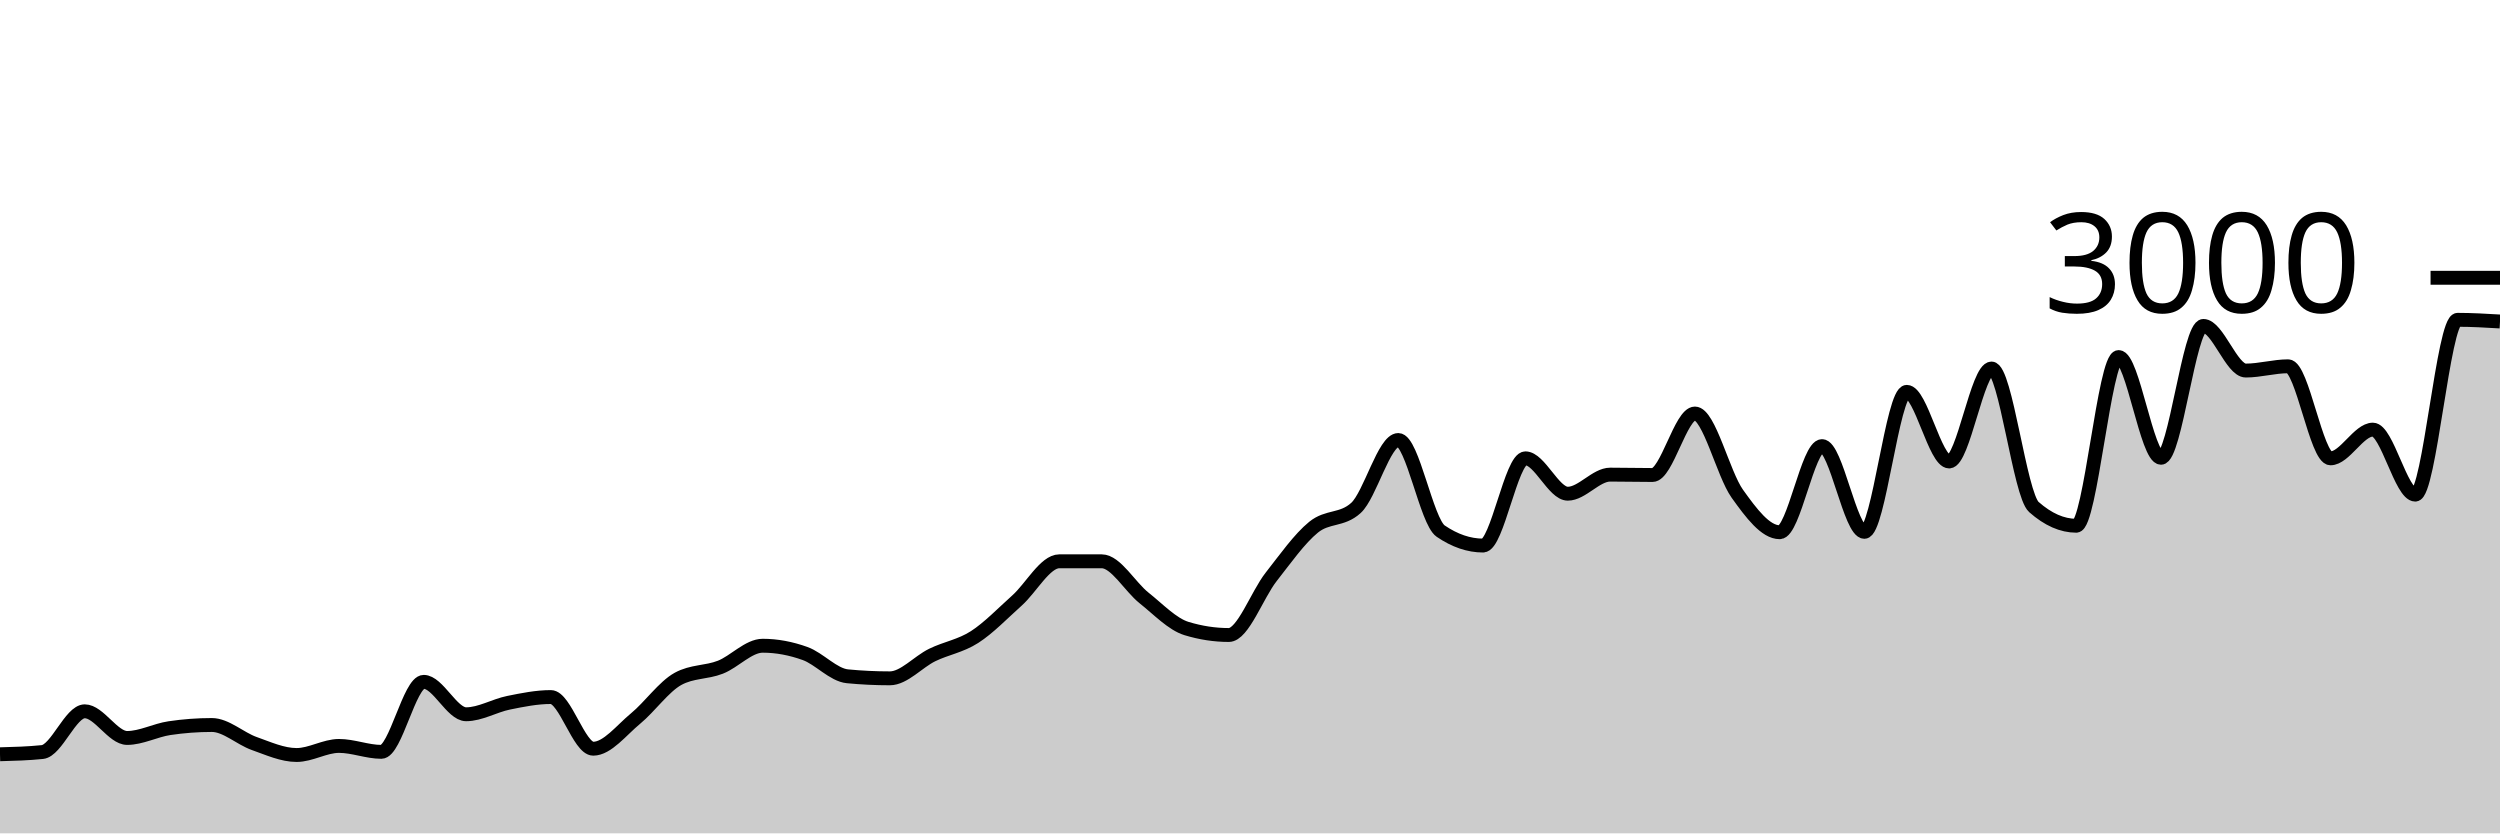
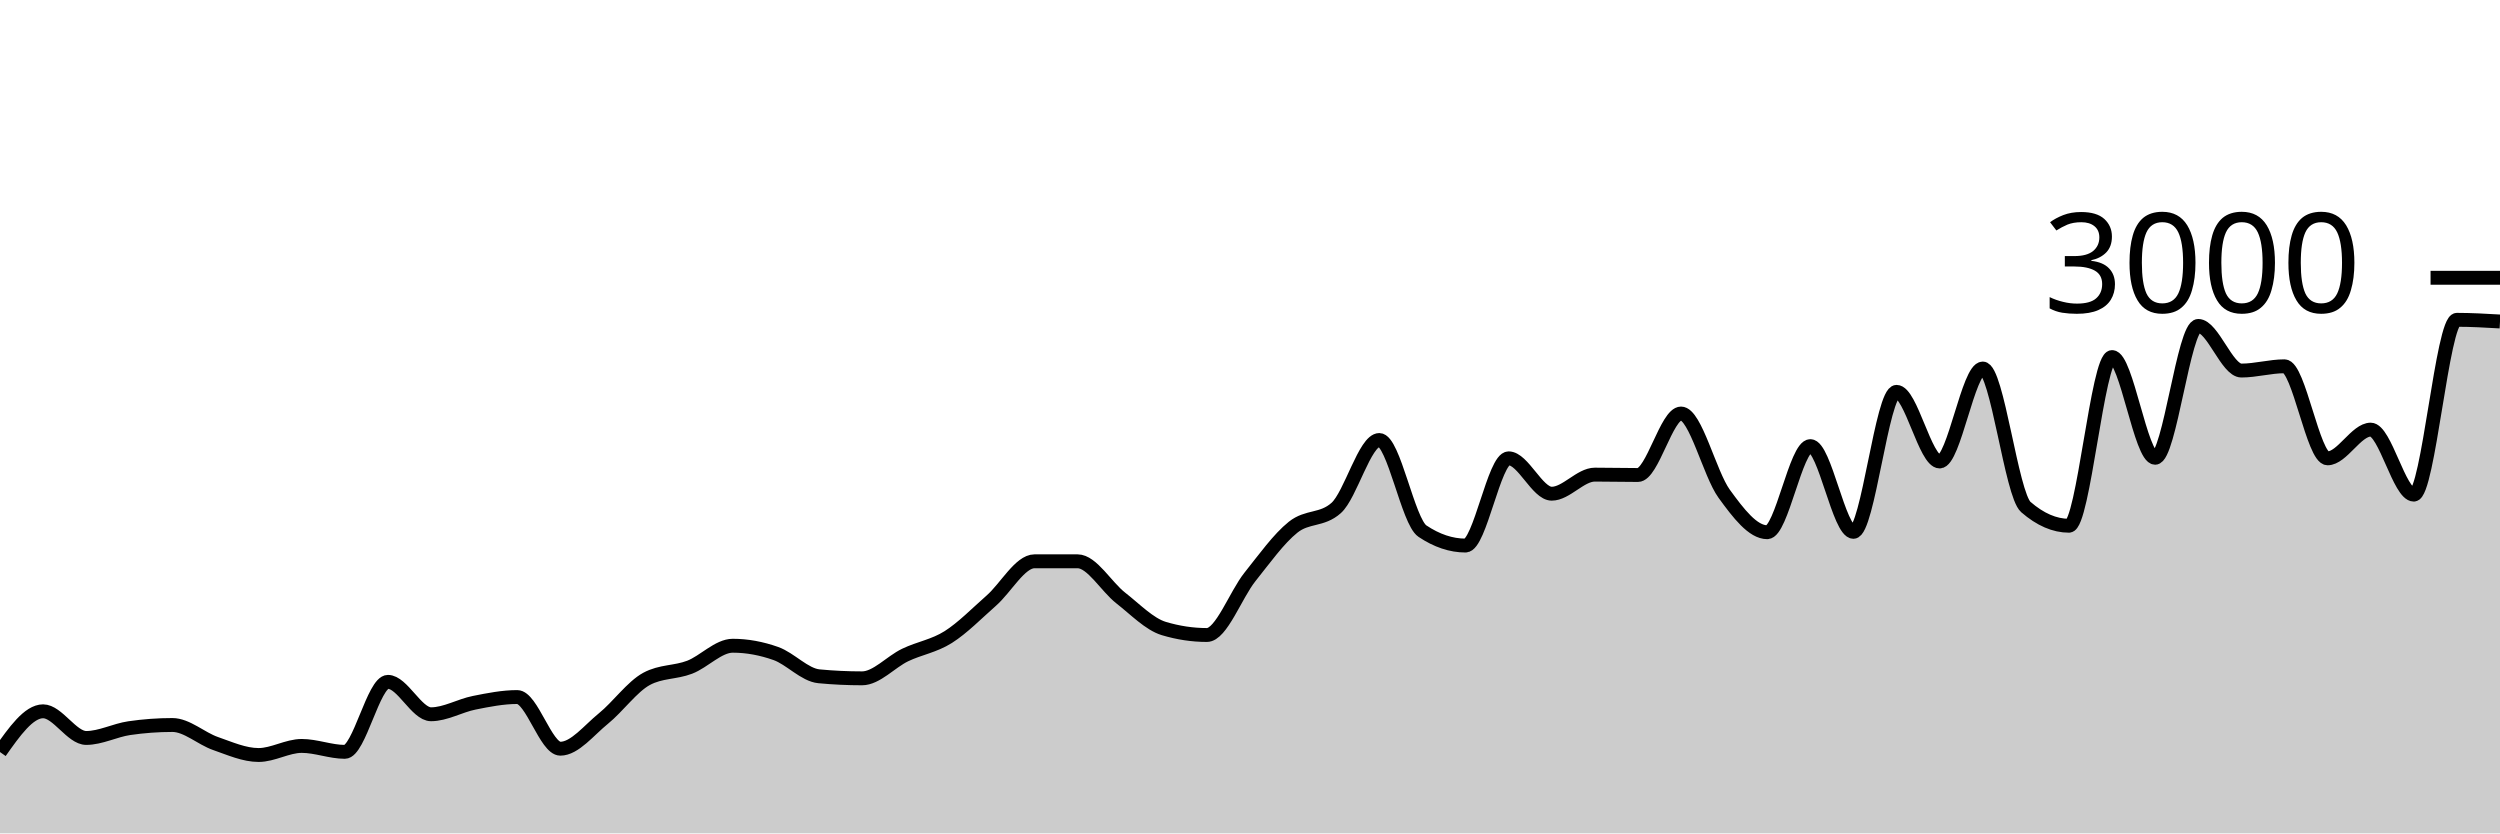
<svg xmlns="http://www.w3.org/2000/svg" viewBox="0 0 180 60">
  <g transform="translate(0,20)">
-     <path class="area" fill="rgba(0, 0, 0, 0.2)" d="M0,34.307C1.017,34.28,2.034,34.253,3.051,34.147C4.068,34.04,5.085,31.213,6.102,31.213C7.119,31.213,8.136,33.133,9.153,33.133C10.169,33.133,11.186,32.578,12.203,32.427C13.22,32.276,14.237,32.2,15.254,32.2C16.271,32.2,17.288,33.173,18.305,33.533C19.322,33.893,20.339,34.36,21.356,34.36C22.373,34.36,23.39,33.707,24.407,33.707C25.424,33.707,26.441,34.133,27.458,34.133C28.475,34.133,29.492,29.093,30.508,29.093C31.525,29.093,32.542,31.427,33.559,31.427C34.576,31.427,35.593,30.807,36.61,30.6C37.627,30.393,38.644,30.187,39.661,30.187C40.678,30.187,41.695,33.907,42.712,33.907C43.729,33.907,44.746,32.571,45.763,31.733C46.78,30.896,47.797,29.44,48.814,28.88C49.831,28.32,50.847,28.438,51.864,28.04C52.881,27.642,53.898,26.493,54.915,26.493C55.932,26.493,56.949,26.687,57.966,27.053C58.983,27.42,60,28.596,61.017,28.693C62.034,28.791,63.051,28.84,64.068,28.84C65.085,28.84,66.102,27.656,67.119,27.16C68.136,26.664,69.153,26.52,70.169,25.867C71.186,25.213,72.203,24.149,73.22,23.24C74.237,22.331,75.254,20.413,76.271,20.413C77.288,20.413,78.305,20.413,79.322,20.413C80.339,20.413,81.356,22.247,82.373,23.053C83.39,23.86,84.407,24.942,85.424,25.253C86.441,25.564,87.458,25.72,88.475,25.72C89.492,25.72,90.508,22.827,91.525,21.533C92.542,20.24,93.559,18.787,94.576,17.96C95.593,17.133,96.61,17.498,97.627,16.573C98.644,15.649,99.661,11.68,100.678,11.68C101.695,11.68,102.712,17.547,103.729,18.24C104.746,18.933,105.763,19.28,106.78,19.28C107.797,19.28,108.814,13,109.831,13C110.847,13,111.864,15.547,112.881,15.547C113.898,15.547,114.915,14.173,115.932,14.173C116.949,14.173,117.966,14.2,118.983,14.2C120,14.2,121.017,9.773,122.034,9.773C123.051,9.773,124.068,14.122,125.085,15.547C126.102,16.971,127.119,18.32,128.136,18.32C129.153,18.32,130.169,12.12,131.186,12.12C132.203,12.12,133.22,18.293,134.237,18.293C135.254,18.293,136.271,8.213,137.288,8.213C138.305,8.213,139.322,13.227,140.339,13.227C141.356,13.227,142.373,6.533,143.39,6.533C144.407,6.533,145.424,15.609,146.441,16.507C147.458,17.404,148.475,17.853,149.492,17.853C150.508,17.853,151.525,5.707,152.542,5.707C153.559,5.707,154.576,12.96,155.593,12.96C156.61,12.96,157.627,3.467,158.644,3.467C159.661,3.467,160.678,6.68,161.695,6.68C162.712,6.68,163.729,6.373,164.746,6.373C165.763,6.373,166.78,13,167.797,13C168.814,13,169.831,10.933,170.847,10.933C171.864,10.933,172.881,15.613,173.898,15.613C174.915,15.613,175.932,3.027,176.949,3.027C177.966,3.027,178.983,3.087,180,3.147L180,40C178.983,40,177.966,40,176.949,40C175.932,40,174.915,40,173.898,40C172.881,40,171.864,40,170.847,40C169.831,40,168.814,40,167.797,40C166.78,40,165.763,40,164.746,40C163.729,40,162.712,40,161.695,40C160.678,40,159.661,40,158.644,40C157.627,40,156.61,40,155.593,40C154.576,40,153.559,40,152.542,40C151.525,40,150.508,40,149.492,40C148.475,40,147.458,40,146.441,40C145.424,40,144.407,40,143.39,40C142.373,40,141.356,40,140.339,40C139.322,40,138.305,40,137.288,40C136.271,40,135.254,40,134.237,40C133.22,40,132.203,40,131.186,40C130.169,40,129.153,40,128.136,40C127.119,40,126.102,40,125.085,40C124.068,40,123.051,40,122.034,40C121.017,40,120,40,118.983,40C117.966,40,116.949,40,115.932,40C114.915,40,113.898,40,112.881,40C111.864,40,110.847,40,109.831,40C108.814,40,107.797,40,106.78,40C105.763,40,104.746,40,103.729,40C102.712,40,101.695,40,100.678,40C99.661,40,98.644,40,97.627,40C96.61,40,95.593,40,94.576,40C93.559,40,92.542,40,91.525,40C90.508,40,89.492,40,88.475,40C87.458,40,86.441,40,85.424,40C84.407,40,83.39,40,82.373,40C81.356,40,80.339,40,79.322,40C78.305,40,77.288,40,76.271,40C75.254,40,74.237,40,73.22,40C72.203,40,71.186,40,70.169,40C69.153,40,68.136,40,67.119,40C66.102,40,65.085,40,64.068,40C63.051,40,62.034,40,61.017,40C60,40,58.983,40,57.966,40C56.949,40,55.932,40,54.915,40C53.898,40,52.881,40,51.864,40C50.847,40,49.831,40,48.814,40C47.797,40,46.78,40,45.763,40C44.746,40,43.729,40,42.712,40C41.695,40,40.678,40,39.661,40C38.644,40,37.627,40,36.61,40C35.593,40,34.576,40,33.559,40C32.542,40,31.525,40,30.508,40C29.492,40,28.475,40,27.458,40C26.441,40,25.424,40,24.407,40C23.39,40,22.373,40,21.356,40C20.339,40,19.322,40,18.305,40C17.288,40,16.271,40,15.254,40C14.237,40,13.22,40,12.203,40C11.186,40,10.169,40,9.153,40C8.136,40,7.119,40,6.102,40C5.085,40,4.068,40,3.051,40C2.034,40,1.017,40,0,40Z" />
-     <path class="line" stroke="black" fill="none" d="M0,34.307C1.017,34.28,2.034,34.253,3.051,34.147C4.068,34.04,5.085,31.213,6.102,31.213C7.119,31.213,8.136,33.133,9.153,33.133C10.169,33.133,11.186,32.578,12.203,32.427C13.22,32.276,14.237,32.2,15.254,32.2C16.271,32.2,17.288,33.173,18.305,33.533C19.322,33.893,20.339,34.36,21.356,34.36C22.373,34.36,23.39,33.707,24.407,33.707C25.424,33.707,26.441,34.133,27.458,34.133C28.475,34.133,29.492,29.093,30.508,29.093C31.525,29.093,32.542,31.427,33.559,31.427C34.576,31.427,35.593,30.807,36.61,30.6C37.627,30.393,38.644,30.187,39.661,30.187C40.678,30.187,41.695,33.907,42.712,33.907C43.729,33.907,44.746,32.571,45.763,31.733C46.78,30.896,47.797,29.44,48.814,28.88C49.831,28.32,50.847,28.438,51.864,28.04C52.881,27.642,53.898,26.493,54.915,26.493C55.932,26.493,56.949,26.687,57.966,27.053C58.983,27.42,60,28.596,61.017,28.693C62.034,28.791,63.051,28.84,64.068,28.84C65.085,28.84,66.102,27.656,67.119,27.16C68.136,26.664,69.153,26.52,70.169,25.867C71.186,25.213,72.203,24.149,73.22,23.24C74.237,22.331,75.254,20.413,76.271,20.413C77.288,20.413,78.305,20.413,79.322,20.413C80.339,20.413,81.356,22.247,82.373,23.053C83.39,23.86,84.407,24.942,85.424,25.253C86.441,25.564,87.458,25.72,88.475,25.72C89.492,25.72,90.508,22.827,91.525,21.533C92.542,20.24,93.559,18.787,94.576,17.96C95.593,17.133,96.61,17.498,97.627,16.573C98.644,15.649,99.661,11.68,100.678,11.68C101.695,11.68,102.712,17.547,103.729,18.24C104.746,18.933,105.763,19.28,106.78,19.28C107.797,19.28,108.814,13,109.831,13C110.847,13,111.864,15.547,112.881,15.547C113.898,15.547,114.915,14.173,115.932,14.173C116.949,14.173,117.966,14.2,118.983,14.2C120,14.2,121.017,9.773,122.034,9.773C123.051,9.773,124.068,14.122,125.085,15.547C126.102,16.971,127.119,18.32,128.136,18.32C129.153,18.32,130.169,12.12,131.186,12.12C132.203,12.12,133.22,18.293,134.237,18.293C135.254,18.293,136.271,8.213,137.288,8.213C138.305,8.213,139.322,13.227,140.339,13.227C141.356,13.227,142.373,6.533,143.39,6.533C144.407,6.533,145.424,15.609,146.441,16.507C147.458,17.404,148.475,17.853,149.492,17.853C150.508,17.853,151.525,5.707,152.542,5.707C153.559,5.707,154.576,12.96,155.593,12.96C156.61,12.96,157.627,3.467,158.644,3.467C159.661,3.467,160.678,6.68,161.695,6.68C162.712,6.68,163.729,6.373,164.746,6.373C165.763,6.373,166.78,13,167.797,13C168.814,13,169.831,10.933,170.847,10.933C171.864,10.933,172.881,15.613,173.898,15.613C174.915,15.613,175.932,3.027,176.949,3.027C177.966,3.027,178.983,3.087,180,3.147" />
+     <path class="area" fill="rgba(0, 0, 0, 0.2)" d="M0,34.147C1.034,32.68,2.069,31.213,3.103,31.213C4.138,31.213,5.172,33.133,6.207,33.133C7.241,33.133,8.276,32.578,9.31,32.427C10.345,32.276,11.379,32.2,12.414,32.2C13.448,32.2,14.483,33.173,15.517,33.533C16.552,33.893,17.586,34.36,18.621,34.36C19.655,34.36,20.69,33.707,21.724,33.707C22.759,33.707,23.793,34.133,24.828,34.133C25.862,34.133,26.897,29.093,27.931,29.093C28.966,29.093,30,31.427,31.034,31.427C32.069,31.427,33.103,30.807,34.138,30.6C35.172,30.393,36.207,30.187,37.241,30.187C38.276,30.187,39.31,33.907,40.345,33.907C41.379,33.907,42.414,32.571,43.448,31.733C44.483,30.896,45.517,29.44,46.552,28.88C47.586,28.32,48.621,28.438,49.655,28.04C50.69,27.642,51.724,26.493,52.759,26.493C53.793,26.493,54.828,26.687,55.862,27.053C56.897,27.42,57.931,28.596,58.966,28.693C60,28.791,61.034,28.84,62.069,28.84C63.103,28.84,64.138,27.656,65.172,27.16C66.207,26.664,67.241,26.52,68.276,25.867C69.31,25.213,70.345,24.149,71.379,23.24C72.414,22.331,73.448,20.413,74.483,20.413C75.517,20.413,76.552,20.413,77.586,20.413C78.621,20.413,79.655,22.247,80.69,23.053C81.724,23.86,82.759,24.942,83.793,25.253C84.828,25.564,85.862,25.72,86.897,25.72C87.931,25.72,88.966,22.827,90,21.533C91.034,20.24,92.069,18.787,93.103,17.96C94.138,17.133,95.172,17.498,96.207,16.573C97.241,15.649,98.276,11.68,99.31,11.68C100.345,11.68,101.379,17.547,102.414,18.24C103.448,18.933,104.483,19.28,105.517,19.28C106.552,19.28,107.586,13,108.621,13C109.655,13,110.69,15.547,111.724,15.547C112.759,15.547,113.793,14.173,114.828,14.173C115.862,14.173,116.897,14.2,117.931,14.2C118.966,14.2,120,9.773,121.034,9.773C122.069,9.773,123.103,14.122,124.138,15.547C125.172,16.971,126.207,18.32,127.241,18.32C128.276,18.32,129.31,12.12,130.345,12.12C131.379,12.12,132.414,18.293,133.448,18.293C134.483,18.293,135.517,8.213,136.552,8.213C137.586,8.213,138.621,13.227,139.655,13.227C140.69,13.227,141.724,6.533,142.759,6.533C143.793,6.533,144.828,15.609,145.862,16.507C146.897,17.404,147.931,17.853,148.966,17.853C150,17.853,151.034,5.707,152.069,5.707C153.103,5.707,154.138,12.96,155.172,12.96C156.207,12.96,157.241,3.467,158.276,3.467C159.31,3.467,160.345,6.68,161.379,6.68C162.414,6.68,163.448,6.373,164.483,6.373C165.517,6.373,166.552,13,167.586,13C168.621,13,169.655,10.933,170.69,10.933C171.724,10.933,172.759,15.613,173.793,15.613C174.828,15.613,175.862,3.027,176.897,3.027C177.931,3.027,178.966,3.087,180,3.147L180,40C178.966,40,177.931,40,176.897,40C175.862,40,174.828,40,173.793,40C172.759,40,171.724,40,170.69,40C169.655,40,168.621,40,167.586,40C166.552,40,165.517,40,164.483,40C163.448,40,162.414,40,161.379,40C160.345,40,159.31,40,158.276,40C157.241,40,156.207,40,155.172,40C154.138,40,153.103,40,152.069,40C151.034,40,150,40,148.966,40C147.931,40,146.897,40,145.862,40C144.828,40,143.793,40,142.759,40C141.724,40,140.69,40,139.655,40C138.621,40,137.586,40,136.552,40C135.517,40,134.483,40,133.448,40C132.414,40,131.379,40,130.345,40C129.31,40,128.276,40,127.241,40C126.207,40,125.172,40,124.138,40C123.103,40,122.069,40,121.034,40C120,40,118.966,40,117.931,40C116.897,40,115.862,40,114.828,40C113.793,40,112.759,40,111.724,40C110.69,40,109.655,40,108.621,40C107.586,40,106.552,40,105.517,40C104.483,40,103.448,40,102.414,40C101.379,40,100.345,40,99.31,40C98.276,40,97.241,40,96.207,40C95.172,40,94.138,40,93.103,40C92.069,40,91.034,40,90,40C88.966,40,87.931,40,86.897,40C85.862,40,84.828,40,83.793,40C82.759,40,81.724,40,80.69,40C79.655,40,78.621,40,77.586,40C76.552,40,75.517,40,74.483,40C73.448,40,72.414,40,71.379,40C70.345,40,69.31,40,68.276,40C67.241,40,66.207,40,65.172,40C64.138,40,63.103,40,62.069,40C61.034,40,60,40,58.966,40C57.931,40,56.897,40,55.862,40C54.828,40,53.793,40,52.759,40C51.724,40,50.69,40,49.655,40C48.621,40,47.586,40,46.552,40C45.517,40,44.483,40,43.448,40C42.414,40,41.379,40,40.345,40C39.31,40,38.276,40,37.241,40C36.207,40,35.172,40,34.138,40C33.103,40,32.069,40,31.034,40C30,40,28.966,40,27.931,40C26.897,40,25.862,40,24.828,40C23.793,40,22.759,40,21.724,40C20.69,40,19.655,40,18.621,40C17.586,40,16.552,40,15.517,40C14.483,40,13.448,40,12.414,40C11.379,40,10.345,40,9.31,40C8.276,40,7.241,40,6.207,40C5.172,40,4.138,40,3.103,40C2.069,40,1.034,40,0,40Z" />
+     <path class="line" stroke="black" fill="none" d="M0,34.147C1.034,32.68,2.069,31.213,3.103,31.213C4.138,31.213,5.172,33.133,6.207,33.133C7.241,33.133,8.276,32.578,9.31,32.427C10.345,32.276,11.379,32.2,12.414,32.2C13.448,32.2,14.483,33.173,15.517,33.533C16.552,33.893,17.586,34.36,18.621,34.36C19.655,34.36,20.69,33.707,21.724,33.707C22.759,33.707,23.793,34.133,24.828,34.133C25.862,34.133,26.897,29.093,27.931,29.093C28.966,29.093,30,31.427,31.034,31.427C32.069,31.427,33.103,30.807,34.138,30.6C35.172,30.393,36.207,30.187,37.241,30.187C38.276,30.187,39.31,33.907,40.345,33.907C41.379,33.907,42.414,32.571,43.448,31.733C44.483,30.896,45.517,29.44,46.552,28.88C47.586,28.32,48.621,28.438,49.655,28.04C50.69,27.642,51.724,26.493,52.759,26.493C53.793,26.493,54.828,26.687,55.862,27.053C56.897,27.42,57.931,28.596,58.966,28.693C60,28.791,61.034,28.84,62.069,28.84C63.103,28.84,64.138,27.656,65.172,27.16C66.207,26.664,67.241,26.52,68.276,25.867C69.31,25.213,70.345,24.149,71.379,23.24C72.414,22.331,73.448,20.413,74.483,20.413C75.517,20.413,76.552,20.413,77.586,20.413C78.621,20.413,79.655,22.247,80.69,23.053C81.724,23.86,82.759,24.942,83.793,25.253C84.828,25.564,85.862,25.72,86.897,25.72C87.931,25.72,88.966,22.827,90,21.533C91.034,20.24,92.069,18.787,93.103,17.96C94.138,17.133,95.172,17.498,96.207,16.573C97.241,15.649,98.276,11.68,99.31,11.68C100.345,11.68,101.379,17.547,102.414,18.24C103.448,18.933,104.483,19.28,105.517,19.28C106.552,19.28,107.586,13,108.621,13C109.655,13,110.69,15.547,111.724,15.547C112.759,15.547,113.793,14.173,114.828,14.173C115.862,14.173,116.897,14.2,117.931,14.2C118.966,14.2,120,9.773,121.034,9.773C122.069,9.773,123.103,14.122,124.138,15.547C125.172,16.971,126.207,18.32,127.241,18.32C128.276,18.32,129.31,12.12,130.345,12.12C131.379,12.12,132.414,18.293,133.448,18.293C134.483,18.293,135.517,8.213,136.552,8.213C137.586,8.213,138.621,13.227,139.655,13.227C140.69,13.227,141.724,6.533,142.759,6.533C143.793,6.533,144.828,15.609,145.862,16.507C146.897,17.404,147.931,17.853,148.966,17.853C150,17.853,151.034,5.707,152.069,5.707C153.103,5.707,154.138,12.96,155.172,12.96C156.207,12.96,157.241,3.467,158.276,3.467C159.31,3.467,160.345,6.68,161.379,6.68C162.414,6.68,163.448,6.373,164.483,6.373C165.517,6.373,166.552,13,167.586,13C168.621,13,169.655,10.933,170.69,10.933C171.724,10.933,172.759,15.613,173.793,15.613C174.828,15.613,175.862,3.027,176.897,3.027C177.931,3.027,178.966,3.087,180,3.147" />
    <path class="axis-ceiling" stroke-width="1" stroke="black" fill="none" d="M175,0L180,0" />
    <text class="axis-ceiling-label" font-family="sans-serif" text-anchor="end" font-size="10px" x="170" y="2.5">3000</text>
  </g>
</svg>
